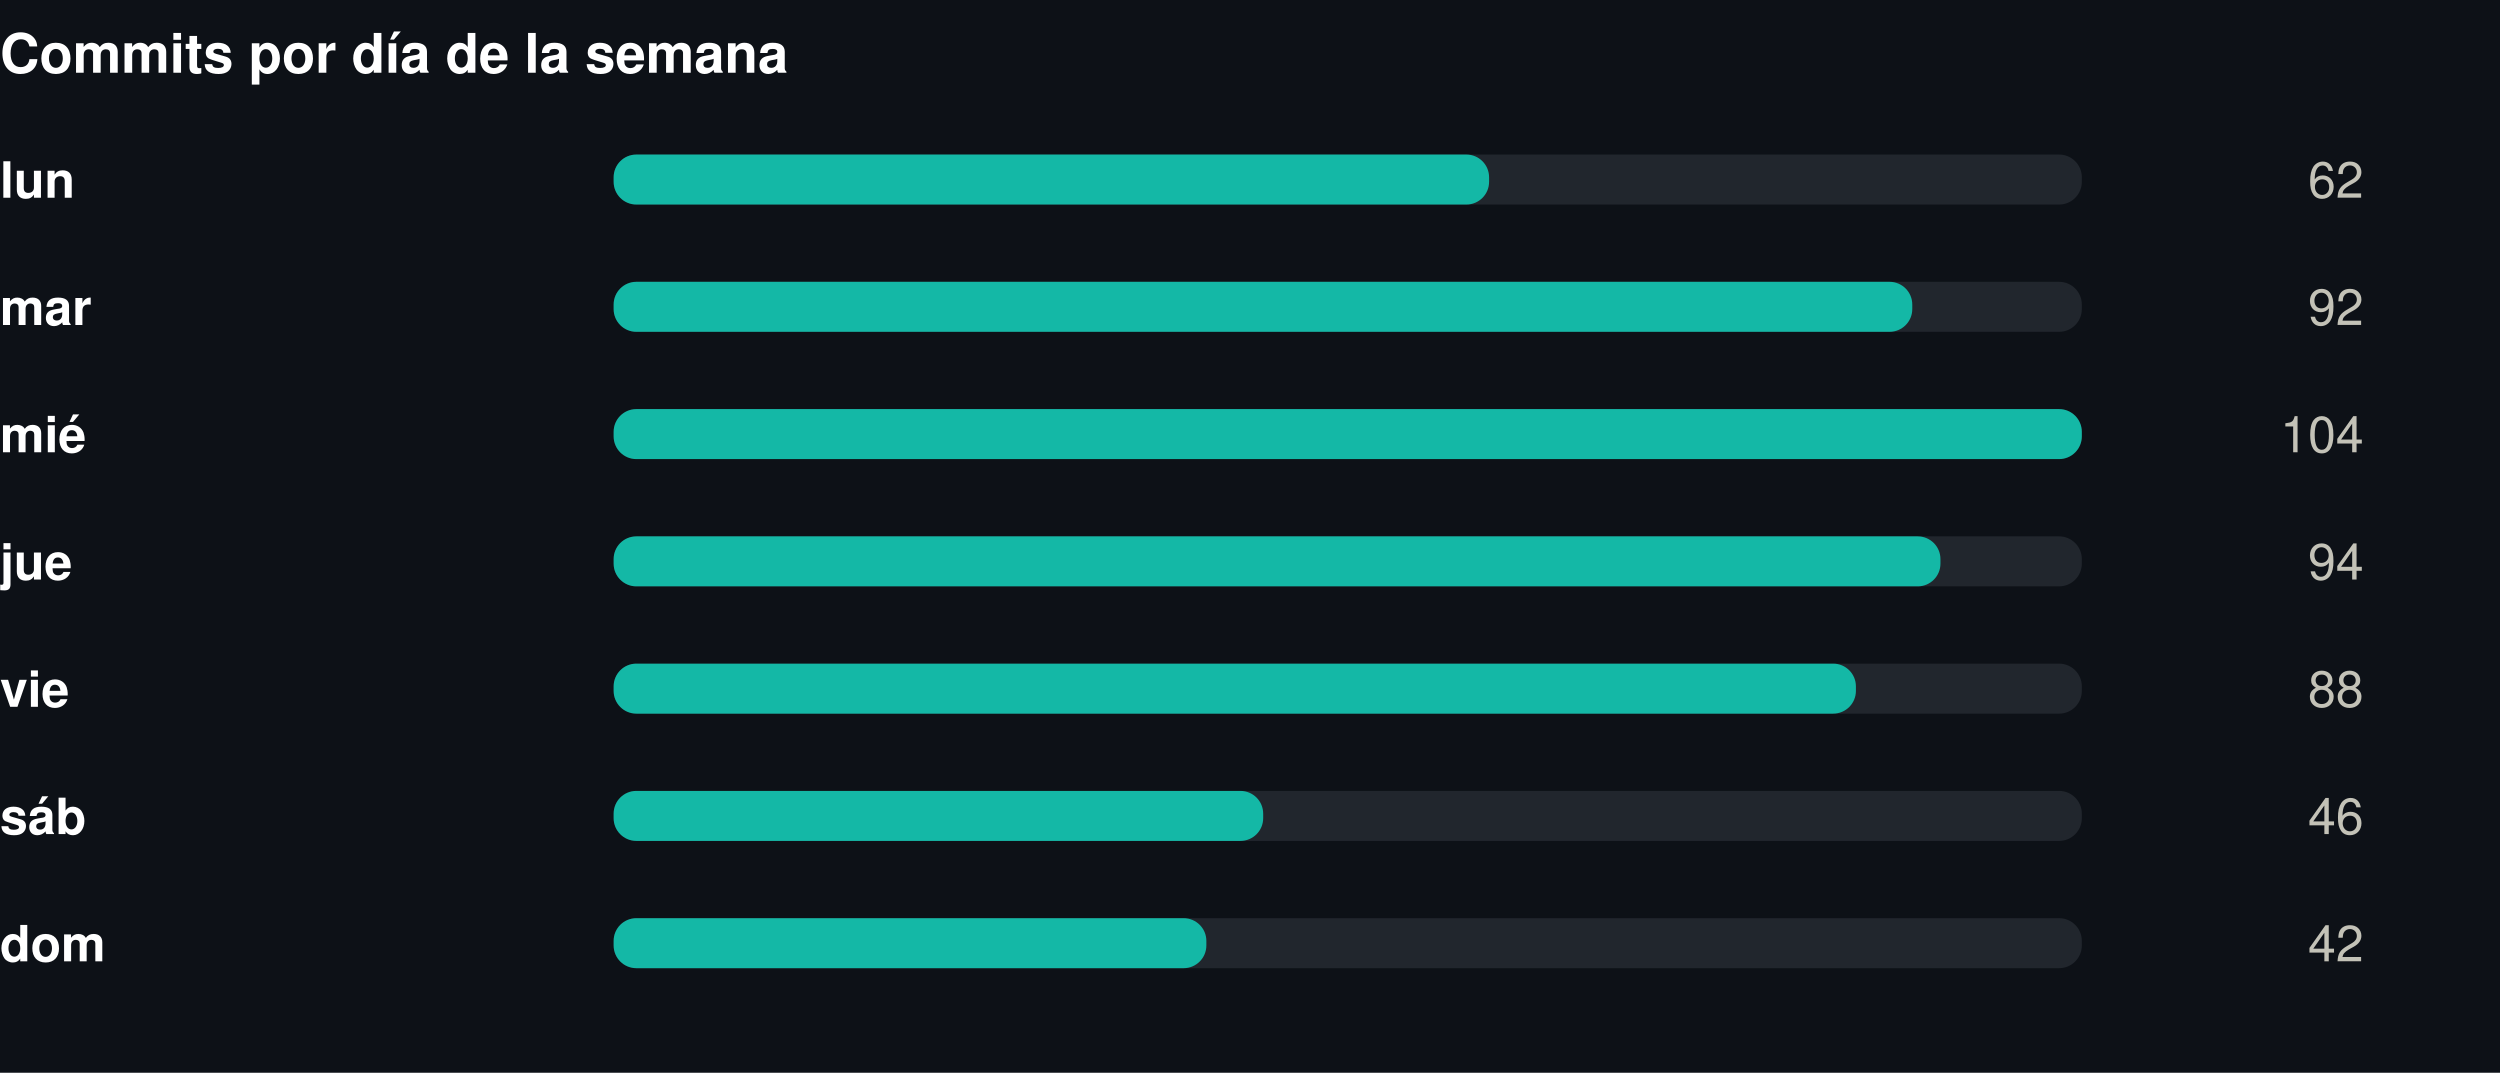
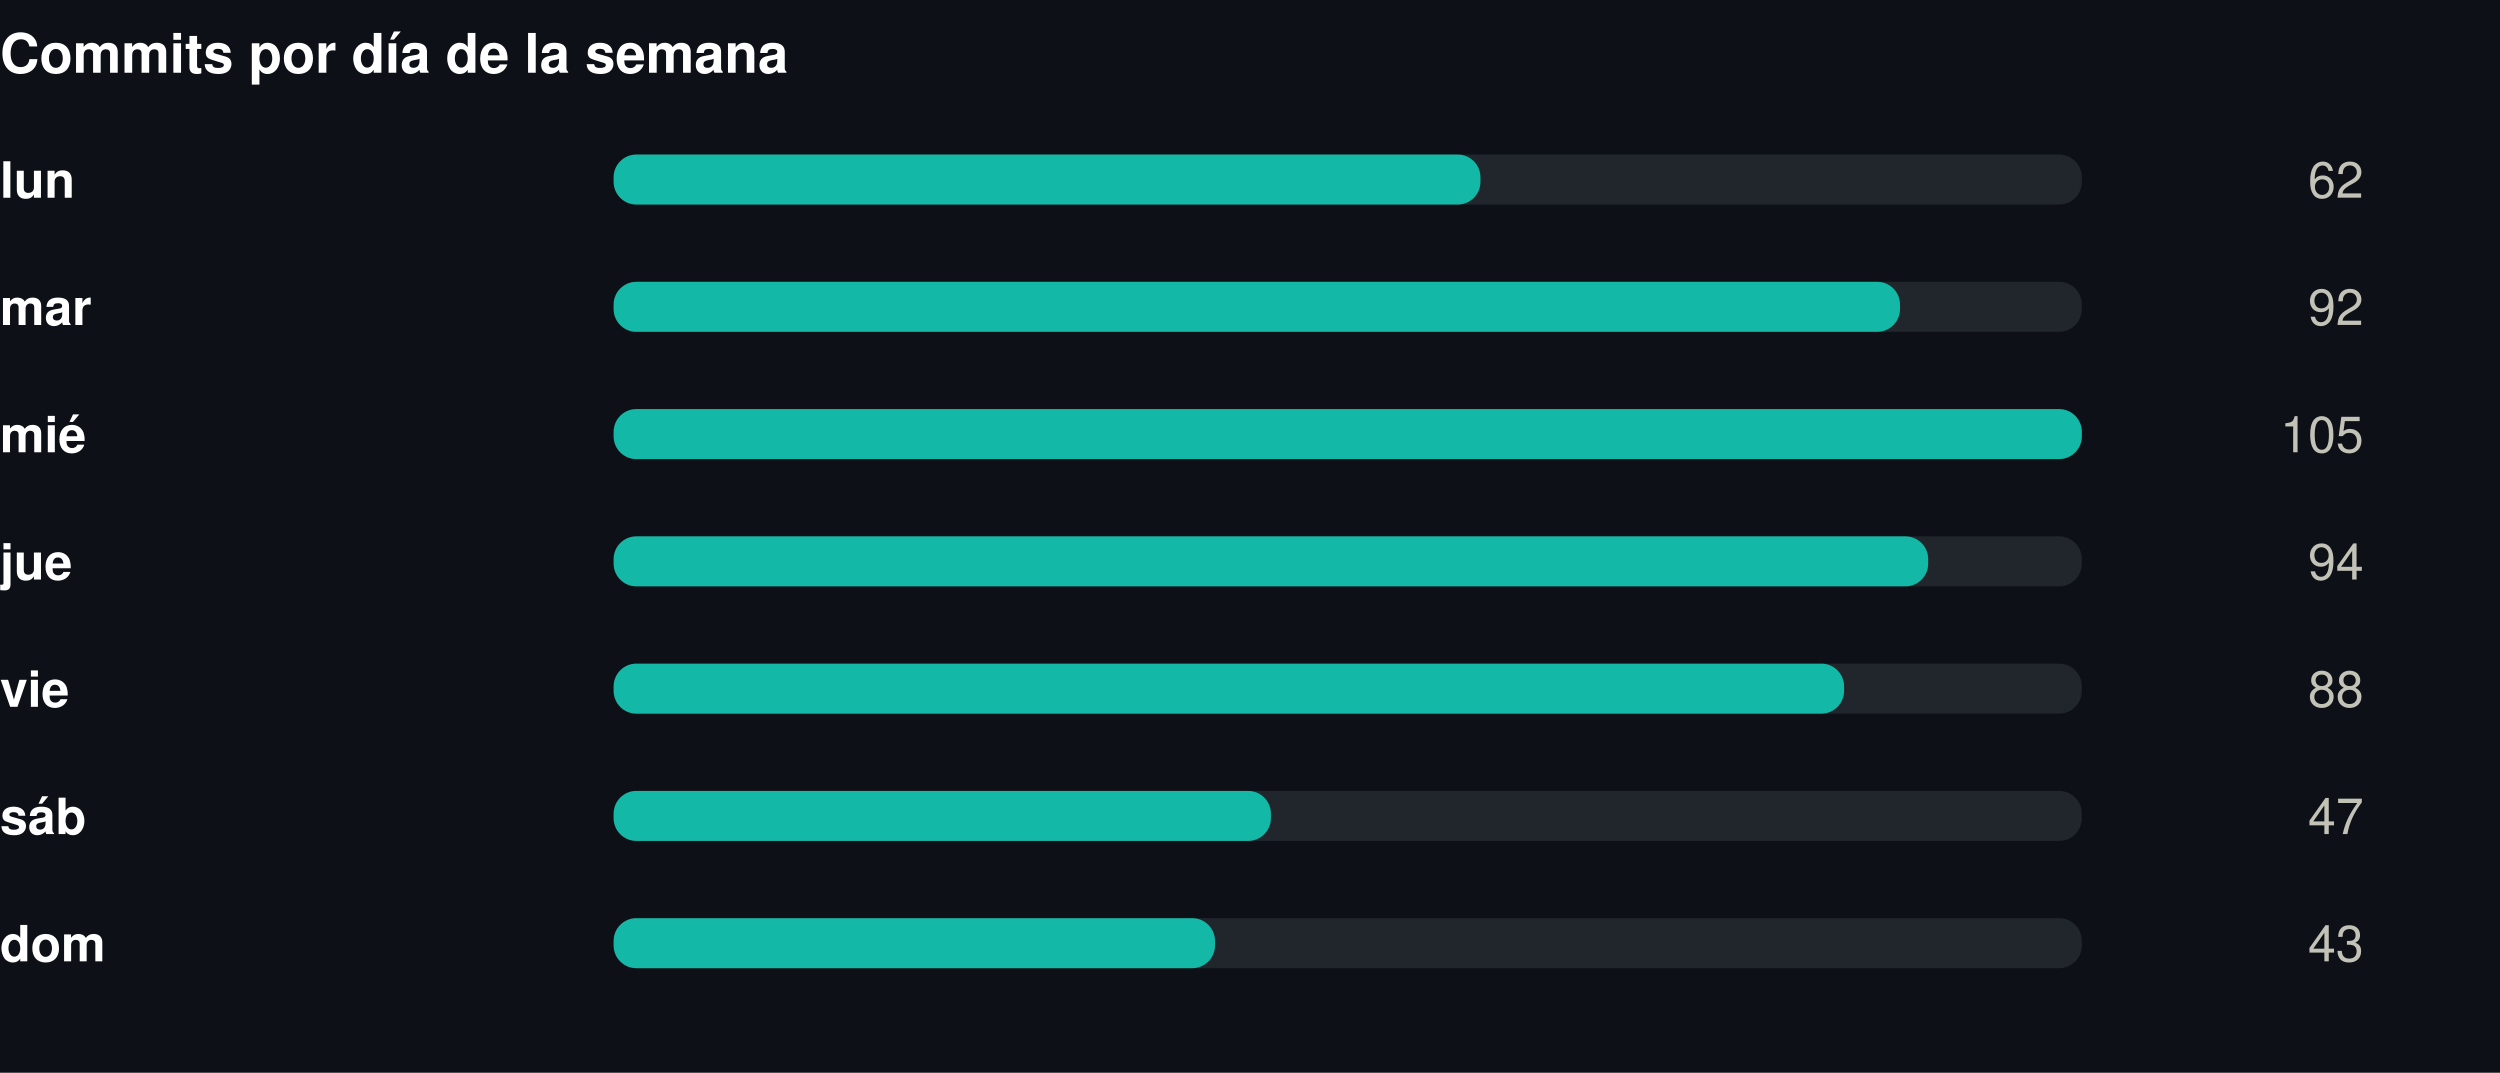
<svg xmlns="http://www.w3.org/2000/svg" width="550" height="236" viewBox="0 0 550 236" role="img">
  <rect width="550" height="236" fill="#0d1117" />
  <style>
@keyframes grow{from{transform:scaleX(0)}}
@keyframes rise{from{opacity:0;transform:translateY(9px)}}
@keyframes fade{from{opacity:0}}
@keyframes draw{to{stroke-dashoffset:0}}
.bar{transform-box:fill-box;transform-origin:left center;animation:grow .9s cubic-bezier(.22,1,.36,1) var(--d,0s) both}
.rise{animation:rise .7s cubic-bezier(.22,1,.36,1) var(--d,0s) both}
.fade{animation:fade .8s ease-out var(--d,0s) both}
.draw{animation:draw 1.7s ease-out .1s both}
@media (prefers-reduced-motion:reduce){
.bar,.rise,.fade,.draw{animation:none;transform:none;opacity:1;stroke-dashoffset:0}
}
</style>
  <g transform="translate(0,0)">
    <text x="0" y="16" font-family="-apple-system,BlinkMacSystemFont,'Segoe UI',Helvetica,Arial,sans-serif" font-size="12" font-weight="700" fill="#ffffff" text-anchor="start">Commits por día de la semana</text>
    <text x="0" y="43.5" font-family="-apple-system,BlinkMacSystemFont,'Segoe UI',Helvetica,Arial,sans-serif" font-size="11" font-weight="600" fill="#ffffff" text-anchor="start">lun</text>
    <rect x="135" y="34" width="323" height="11" rx="5" fill="#21262d" />
-     <rect class="bar" style="--d:0.00s" x="135" y="34" width="192.6" height="11" rx="5" fill="#14b8a6" />
+     <rect class="bar" style="--d:0.00s" x="135" y="34" width="190.7" height="11" rx="5" fill="#14b8a6" />
    <g class="fade" style="--d:0.00s">
      <text x="520" y="43.5" font-family="-apple-system,BlinkMacSystemFont,'Segoe UI',Helvetica,Arial,sans-serif" font-size="11" font-weight="400" fill="#c3c2b7" text-anchor="end">62</text>
    </g>
    <text x="0" y="71.5" font-family="-apple-system,BlinkMacSystemFont,'Segoe UI',Helvetica,Arial,sans-serif" font-size="11" font-weight="600" fill="#ffffff" text-anchor="start">mar</text>
    <rect x="135" y="62" width="323" height="11" rx="5" fill="#21262d" />
-     <rect class="bar" style="--d:0.07s" x="135" y="62" width="285.7" height="11" rx="5" fill="#14b8a6" />
+     <rect class="bar" style="--d:0.07s" x="135" y="62" width="283.0" height="11" rx="5" fill="#14b8a6" />
    <g class="fade" style="--d:0.07s">
      <text x="520" y="71.5" font-family="-apple-system,BlinkMacSystemFont,'Segoe UI',Helvetica,Arial,sans-serif" font-size="11" font-weight="400" fill="#c3c2b7" text-anchor="end">92</text>
    </g>
    <text x="0" y="99.5" font-family="-apple-system,BlinkMacSystemFont,'Segoe UI',Helvetica,Arial,sans-serif" font-size="11" font-weight="600" fill="#ffffff" text-anchor="start">mié</text>
    <rect x="135" y="90" width="323" height="11" rx="5" fill="#21262d" />
    <rect class="bar" style="--d:0.14s" x="135" y="90" width="323.0" height="11" rx="5" fill="#14b8a6" />
    <g class="fade" style="--d:0.14s">
-       <text x="520" y="99.5" font-family="-apple-system,BlinkMacSystemFont,'Segoe UI',Helvetica,Arial,sans-serif" font-size="11" font-weight="400" fill="#c3c2b7" text-anchor="end">104</text>
+       <text x="520" y="99.5" font-family="-apple-system,BlinkMacSystemFont,'Segoe UI',Helvetica,Arial,sans-serif" font-size="11" font-weight="400" fill="#c3c2b7" text-anchor="end">105</text>
    </g>
    <text x="0" y="127.5" font-family="-apple-system,BlinkMacSystemFont,'Segoe UI',Helvetica,Arial,sans-serif" font-size="11" font-weight="600" fill="#ffffff" text-anchor="start">jue</text>
    <rect x="135" y="118" width="323" height="11" rx="5" fill="#21262d" />
-     <rect class="bar" style="--d:0.21s" x="135" y="118" width="291.9" height="11" rx="5" fill="#14b8a6" />
+     <rect class="bar" style="--d:0.21s" x="135" y="118" width="289.2" height="11" rx="5" fill="#14b8a6" />
    <g class="fade" style="--d:0.21s">
      <text x="520" y="127.5" font-family="-apple-system,BlinkMacSystemFont,'Segoe UI',Helvetica,Arial,sans-serif" font-size="11" font-weight="400" fill="#c3c2b7" text-anchor="end">94</text>
    </g>
    <text x="0" y="155.5" font-family="-apple-system,BlinkMacSystemFont,'Segoe UI',Helvetica,Arial,sans-serif" font-size="11" font-weight="600" fill="#ffffff" text-anchor="start">vie</text>
    <rect x="135" y="146" width="323" height="11" rx="5" fill="#21262d" />
-     <rect class="bar" style="--d:0.28s" x="135" y="146" width="273.3" height="11" rx="5" fill="#14b8a6" />
+     <rect class="bar" style="--d:0.28s" x="135" y="146" width="270.7" height="11" rx="5" fill="#14b8a6" />
    <g class="fade" style="--d:0.28s">
      <text x="520" y="155.5" font-family="-apple-system,BlinkMacSystemFont,'Segoe UI',Helvetica,Arial,sans-serif" font-size="11" font-weight="400" fill="#c3c2b7" text-anchor="end">88</text>
    </g>
    <text x="0" y="183.5" font-family="-apple-system,BlinkMacSystemFont,'Segoe UI',Helvetica,Arial,sans-serif" font-size="11" font-weight="600" fill="#ffffff" text-anchor="start">sáb</text>
    <rect x="135" y="174" width="323" height="11" rx="5" fill="#21262d" />
-     <rect class="bar" style="--d:0.35s" x="135" y="174" width="142.9" height="11" rx="5" fill="#14b8a6" />
+     <rect class="bar" style="--d:0.35s" x="135" y="174" width="144.6" height="11" rx="5" fill="#14b8a6" />
    <g class="fade" style="--d:0.35s">
-       <text x="520" y="183.5" font-family="-apple-system,BlinkMacSystemFont,'Segoe UI',Helvetica,Arial,sans-serif" font-size="11" font-weight="400" fill="#c3c2b7" text-anchor="end">46</text>
+       <text x="520" y="183.5" font-family="-apple-system,BlinkMacSystemFont,'Segoe UI',Helvetica,Arial,sans-serif" font-size="11" font-weight="400" fill="#c3c2b7" text-anchor="end">47</text>
    </g>
    <text x="0" y="211.5" font-family="-apple-system,BlinkMacSystemFont,'Segoe UI',Helvetica,Arial,sans-serif" font-size="11" font-weight="600" fill="#ffffff" text-anchor="start">dom</text>
    <rect x="135" y="202" width="323" height="11" rx="5" fill="#21262d" />
-     <rect class="bar" style="--d:0.42s" x="135" y="202" width="130.4" height="11" rx="5" fill="#14b8a6" />
+     <rect class="bar" style="--d:0.42s" x="135" y="202" width="132.3" height="11" rx="5" fill="#14b8a6" />
    <g class="fade" style="--d:0.42s">
-       <text x="520" y="211.5" font-family="-apple-system,BlinkMacSystemFont,'Segoe UI',Helvetica,Arial,sans-serif" font-size="11" font-weight="400" fill="#c3c2b7" text-anchor="end">42</text>
+       <text x="520" y="211.5" font-family="-apple-system,BlinkMacSystemFont,'Segoe UI',Helvetica,Arial,sans-serif" font-size="11" font-weight="400" fill="#c3c2b7" text-anchor="end">43</text>
    </g>
  </g>
</svg>
